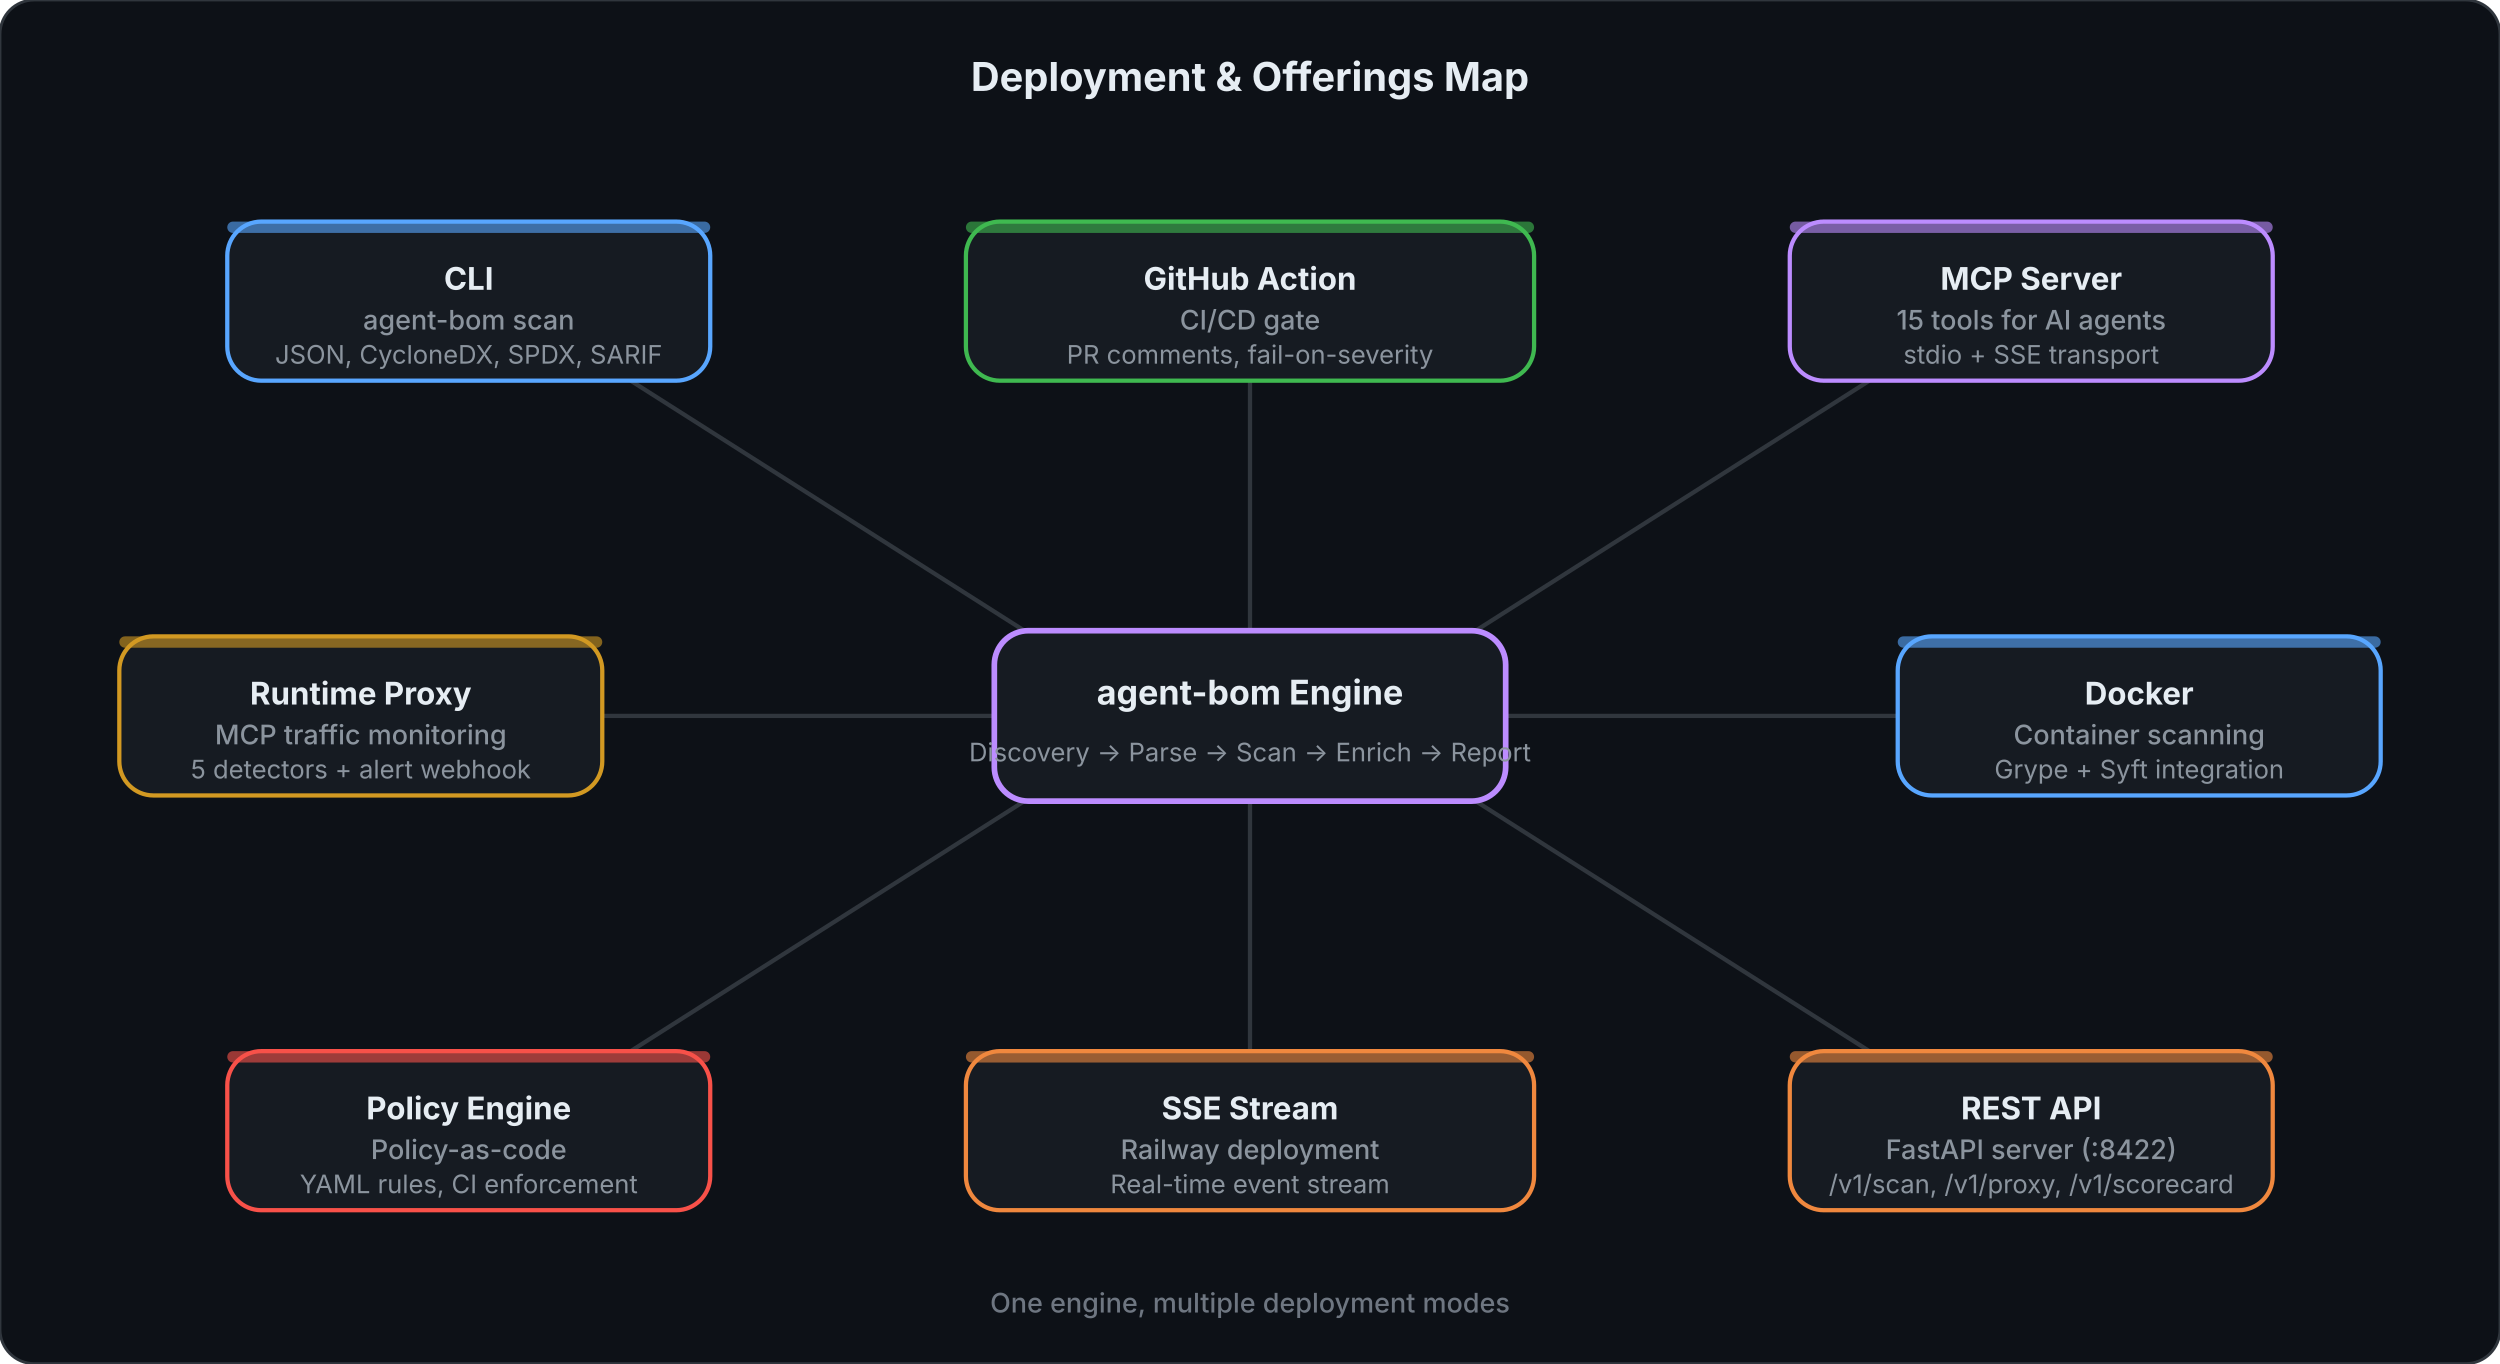
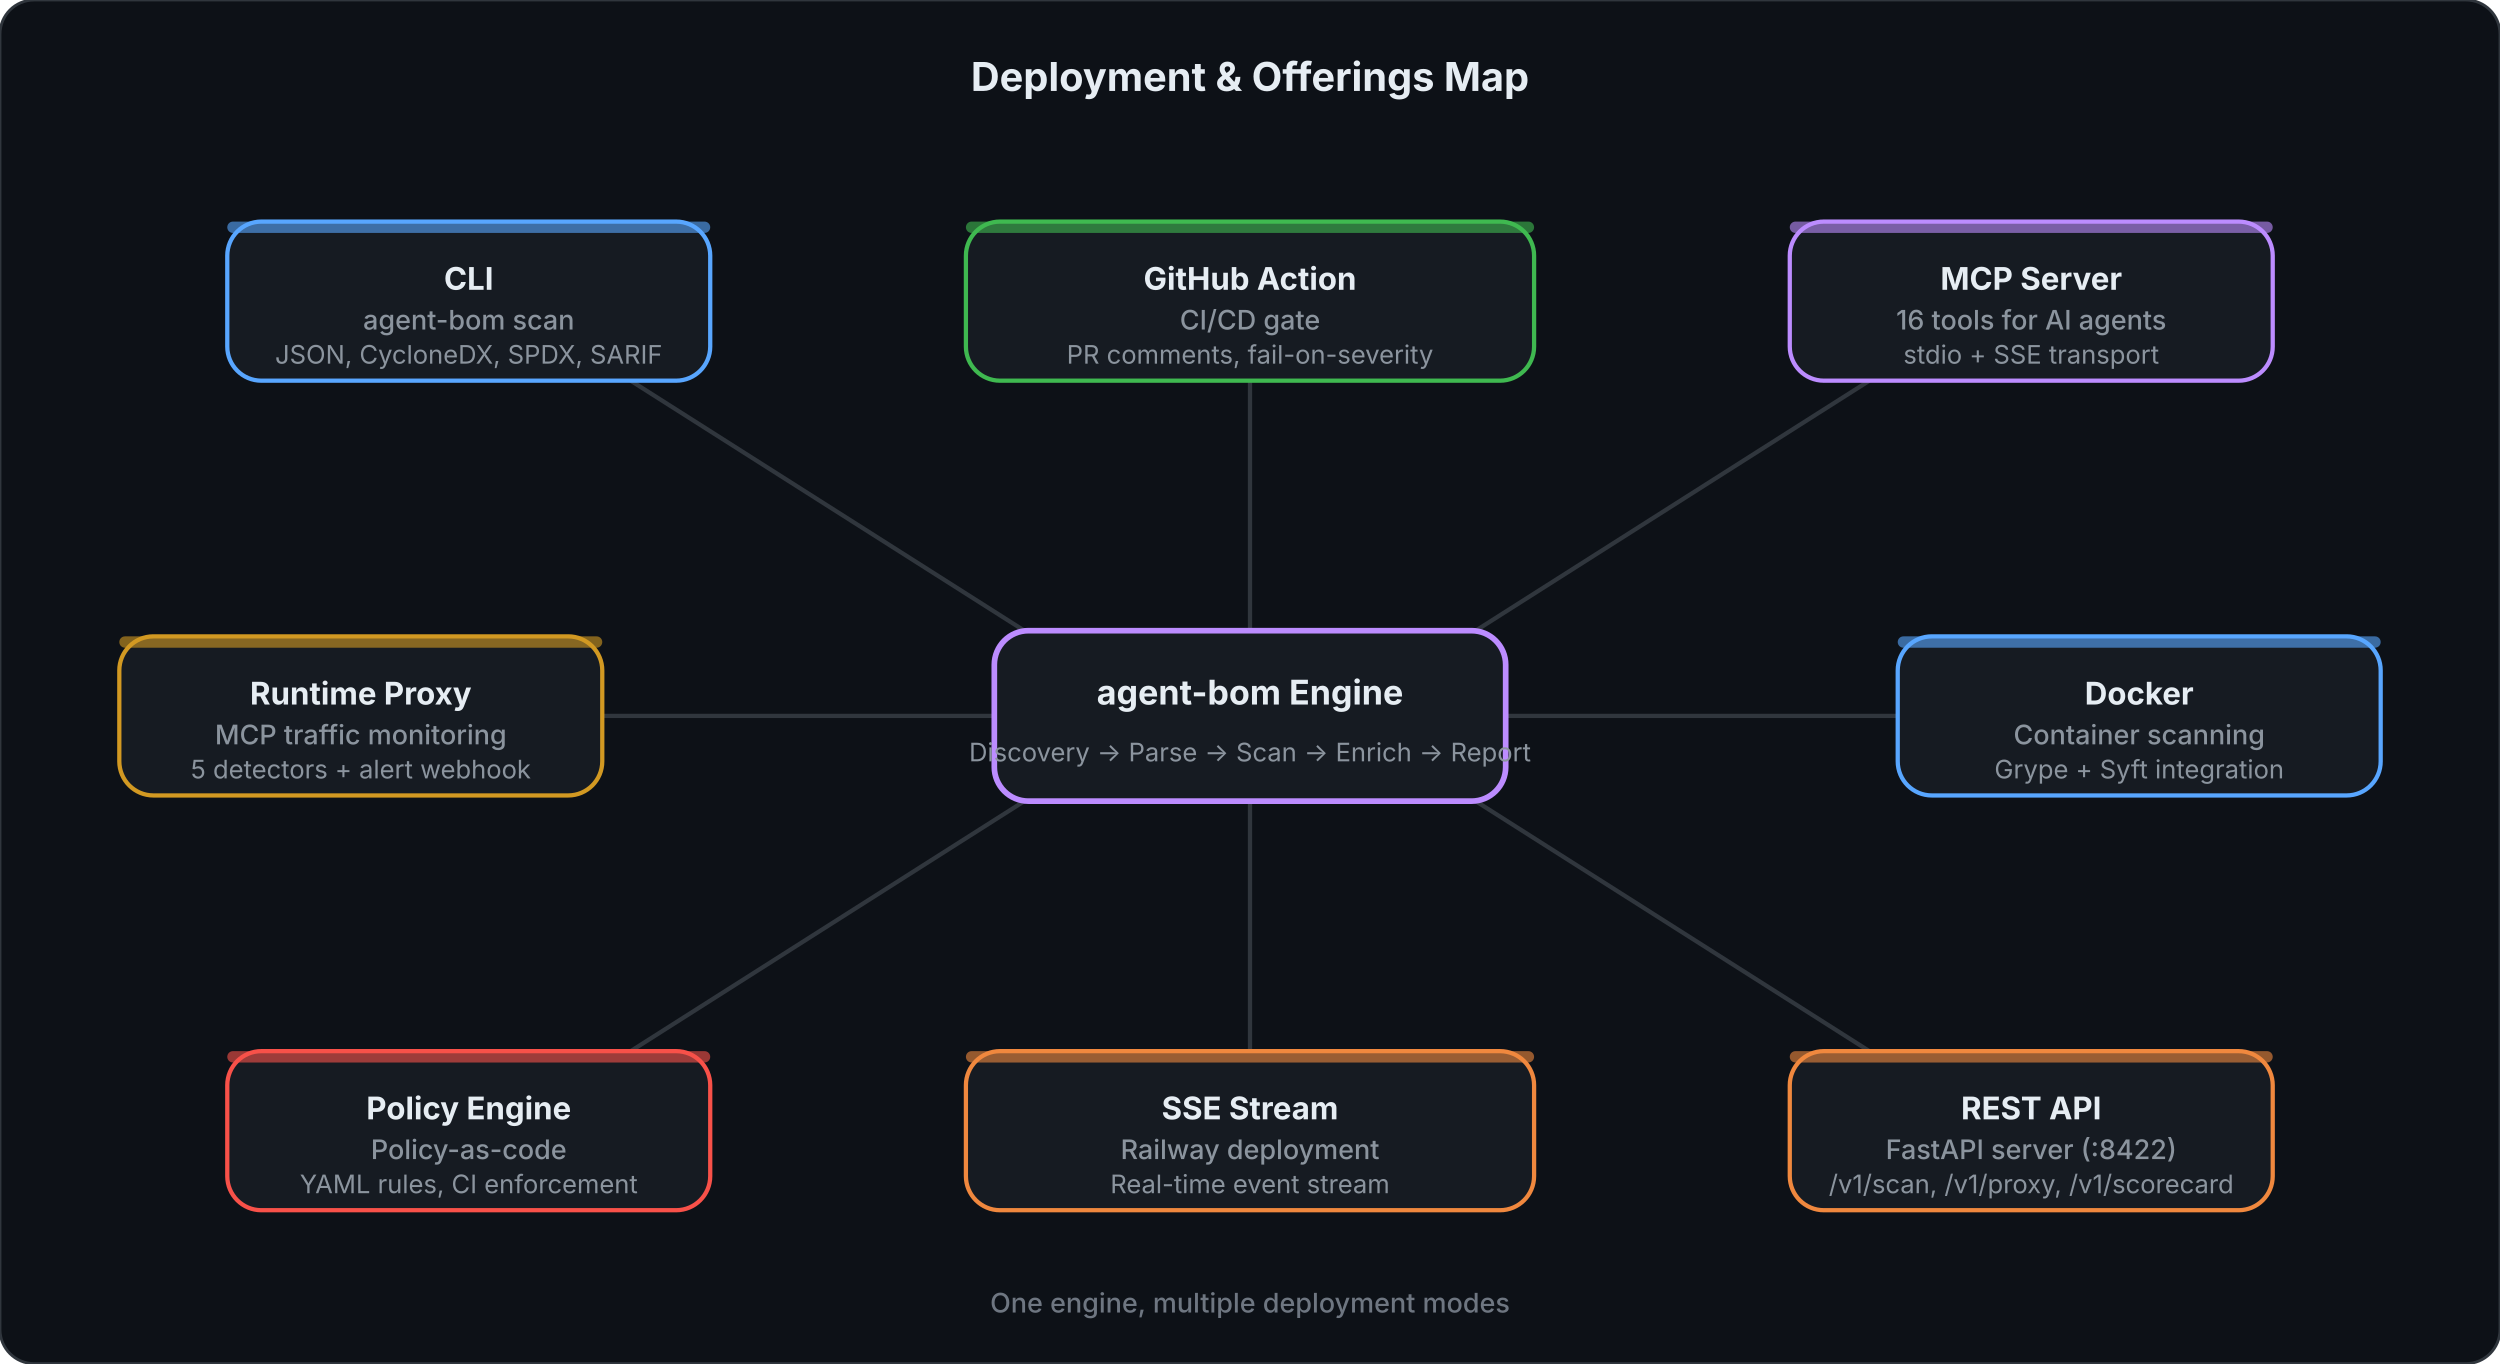
<svg xmlns="http://www.w3.org/2000/svg" viewBox="0 0 880 480" fill="none">
  <style>
    .title { font: 700 14px system-ui, -apple-system, sans-serif; fill: #e6edf3; }
    .hub-title { font: 700 12px system-ui, -apple-system, sans-serif; fill: #e6edf3; }
    .hub-sub { font: 400 9px system-ui, -apple-system, sans-serif; fill: #8b949e; }
    .spoke-title { font: 700 11px system-ui, -apple-system, sans-serif; fill: #e6edf3; }
    .spoke-line1 { font: 500 9.5px system-ui, -apple-system, sans-serif; fill: #8b949e; }
    .spoke-line2 { font: 400 9px system-ui, -apple-system, sans-serif; fill: #8b949e; }
    .footer { font: 500 9.5px system-ui, -apple-system, sans-serif; fill: #6e7681; }
  </style>
  <rect width="880" height="480" rx="12" fill="#0d1117" stroke="#30363d" stroke-width="1" />
  <text x="440" y="32" text-anchor="middle" class="title">Deployment &amp; Offerings Map</text>
  <line x1="370" y1="228" x2="222" y2="134" stroke="#30363d" stroke-width="1.5" />
  <line x1="440" y1="222" x2="440" y2="134" stroke="#30363d" stroke-width="1.5" />
  <line x1="510" y1="228" x2="658" y2="134" stroke="#30363d" stroke-width="1.5" />
  <line x1="530" y1="252" x2="668" y2="252" stroke="#30363d" stroke-width="1.5" />
  <line x1="510" y1="276" x2="658" y2="370" stroke="#30363d" stroke-width="1.5" />
  <line x1="440" y1="282" x2="440" y2="370" stroke="#30363d" stroke-width="1.5" />
  <line x1="370" y1="276" x2="222" y2="370" stroke="#30363d" stroke-width="1.5" />
  <line x1="350" y1="252" x2="212" y2="252" stroke="#30363d" stroke-width="1.5" />
  <rect x="350" y="222" width="180" height="60" rx="12" fill="#161b22" stroke="#bc8cff" stroke-width="2" />
  <text x="440" y="248" text-anchor="middle" class="hub-title" fill="#bc8cff">agent-bom Engine</text>
  <text x="440" y="268" text-anchor="middle" class="hub-sub">Discovery → Parse → Scan → Enrich → Report</text>
  <rect x="80" y="78" width="170" height="56" rx="12" fill="#161b22" stroke="#58a6ff" stroke-width="1.5" />
  <rect x="80" y="78" width="170" height="4" rx="2" fill="#58a6ff" opacity="0.6" />
  <text x="165" y="102" text-anchor="middle" class="spoke-title" fill="#58a6ff">CLI</text>
  <text x="165" y="116" text-anchor="middle" class="spoke-line1">agent-bom scan</text>
  <text x="165" y="128" text-anchor="middle" class="spoke-line2">JSON, CycloneDX, SPDX, SARIF</text>
  <rect x="340" y="78" width="200" height="56" rx="12" fill="#161b22" stroke="#3fb950" stroke-width="1.5" />
  <rect x="340" y="78" width="200" height="4" rx="2" fill="#3fb950" opacity="0.6" />
  <text x="440" y="102" text-anchor="middle" class="spoke-title" fill="#3fb950">GitHub Action</text>
  <text x="440" y="116" text-anchor="middle" class="spoke-line1">CI/CD gate</text>
  <text x="440" y="128" text-anchor="middle" class="spoke-line2">PR comments, fail-on-severity</text>
  <rect x="630" y="78" width="170" height="56" rx="12" fill="#161b22" stroke="#bc8cff" stroke-width="1.5" />
  <rect x="630" y="78" width="170" height="4" rx="2" fill="#bc8cff" opacity="0.6" />
  <text x="715" y="102" text-anchor="middle" class="spoke-title" fill="#bc8cff">MCP Server</text>
-   <text x="715" y="116" text-anchor="middle" class="spoke-line1">15 tools for AI agents</text>
+   <text x="715" y="116" text-anchor="middle" class="spoke-line1">16 tools for AI agents</text>
  <text x="715" y="128" text-anchor="middle" class="spoke-line2">stdio + SSE transport</text>
  <rect x="668" y="224" width="170" height="56" rx="12" fill="#161b22" stroke="#58a6ff" stroke-width="1.5" />
  <rect x="668" y="224" width="170" height="4" rx="2" fill="#58a6ff" opacity="0.6" />
  <text x="753" y="248" text-anchor="middle" class="spoke-title" fill="#58a6ff">Docker</text>
  <text x="753" y="262" text-anchor="middle" class="spoke-line1">Container scanning</text>
  <text x="753" y="274" text-anchor="middle" class="spoke-line2">Grype + Syft integration</text>
  <rect x="630" y="370" width="170" height="56" rx="12" fill="#161b22" stroke="#f0883e" stroke-width="1.5" />
  <rect x="630" y="370" width="170" height="4" rx="2" fill="#f0883e" opacity="0.6" />
  <text x="715" y="394" text-anchor="middle" class="spoke-title" fill="#f0883e">REST API</text>
  <text x="715" y="408" text-anchor="middle" class="spoke-line1">FastAPI server (:8422)</text>
  <text x="715" y="420" text-anchor="middle" class="spoke-line2">/v1/scan, /v1/proxy, /v1/scorecard</text>
  <rect x="340" y="370" width="200" height="56" rx="12" fill="#161b22" stroke="#f0883e" stroke-width="1.5" />
  <rect x="340" y="370" width="200" height="4" rx="2" fill="#f0883e" opacity="0.6" />
  <text x="440" y="394" text-anchor="middle" class="spoke-title" fill="#f0883e">SSE Stream</text>
  <text x="440" y="408" text-anchor="middle" class="spoke-line1">Railway deployment</text>
  <text x="440" y="420" text-anchor="middle" class="spoke-line2">Real-time event stream</text>
  <rect x="80" y="370" width="170" height="56" rx="12" fill="#161b22" stroke="#f85149" stroke-width="1.5" />
  <rect x="80" y="370" width="170" height="4" rx="2" fill="#f85149" opacity="0.6" />
  <text x="165" y="394" text-anchor="middle" class="spoke-title" fill="#f85149">Policy Engine</text>
  <text x="165" y="408" text-anchor="middle" class="spoke-line1">Policy-as-code</text>
  <text x="165" y="420" text-anchor="middle" class="spoke-line2">YAML rules, CI enforcement</text>
  <rect x="42" y="224" width="170" height="56" rx="12" fill="#161b22" stroke="#d29922" stroke-width="1.5" />
  <rect x="42" y="224" width="170" height="4" rx="2" fill="#d29922" opacity="0.6" />
  <text x="127" y="248" text-anchor="middle" class="spoke-title" fill="#d29922">Runtime Proxy</text>
  <text x="127" y="262" text-anchor="middle" class="spoke-line1">MCP traffic monitoring</text>
  <text x="127" y="274" text-anchor="middle" class="spoke-line2">5 detectors + alert webhook</text>
  <text x="440" y="462" text-anchor="middle" class="footer">One engine, multiple deployment modes</text>
</svg>
